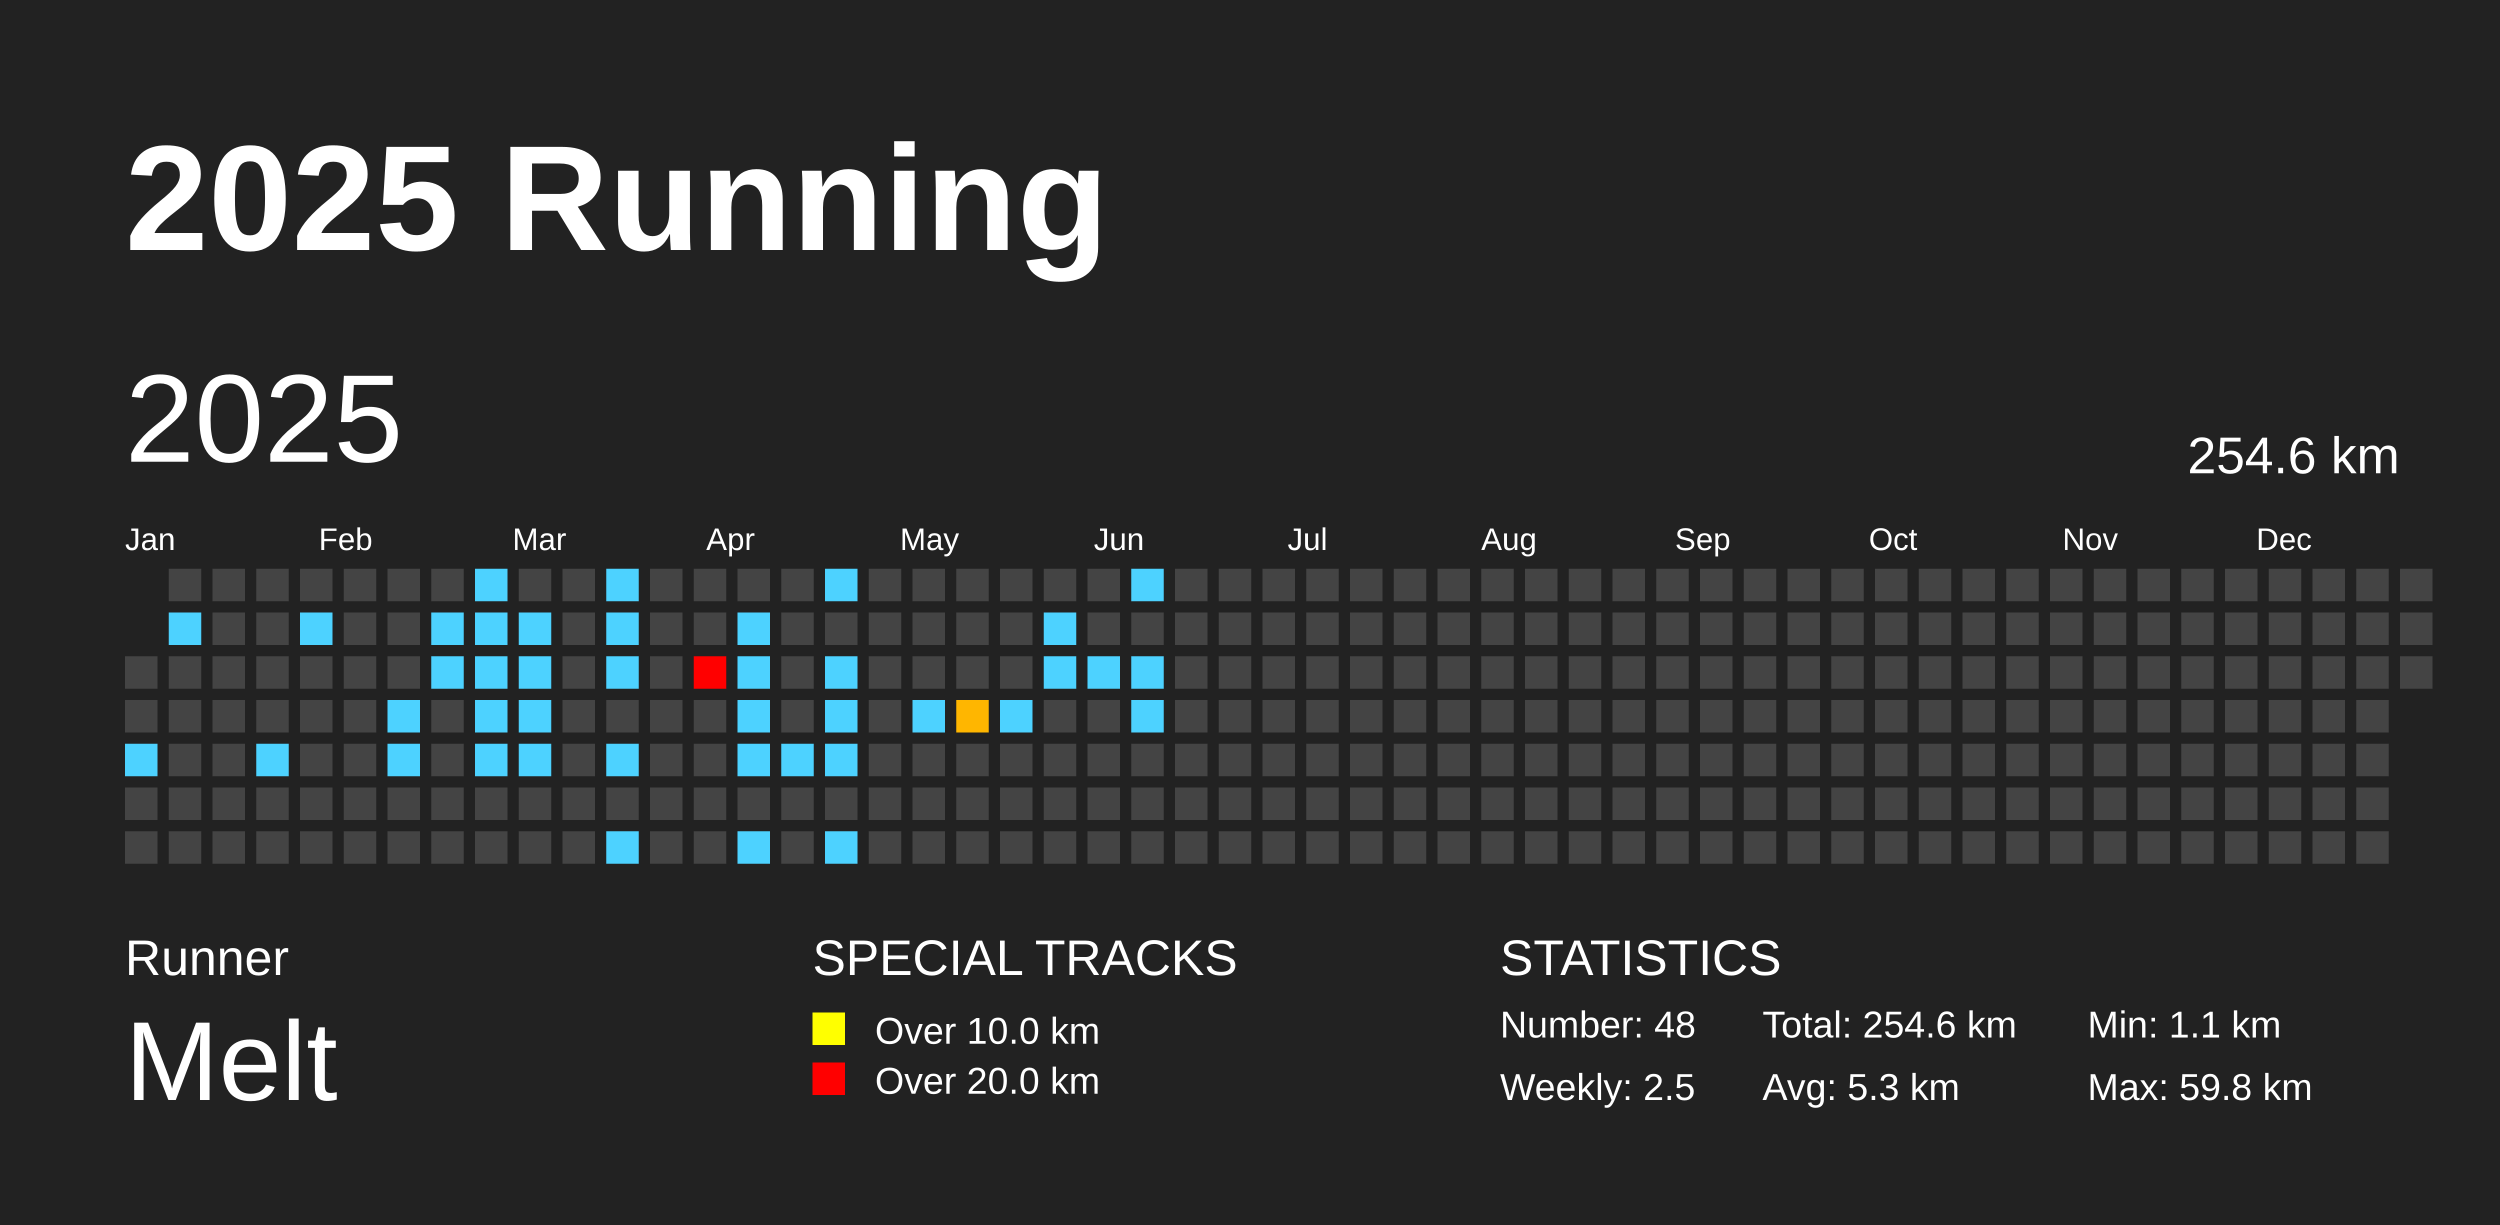
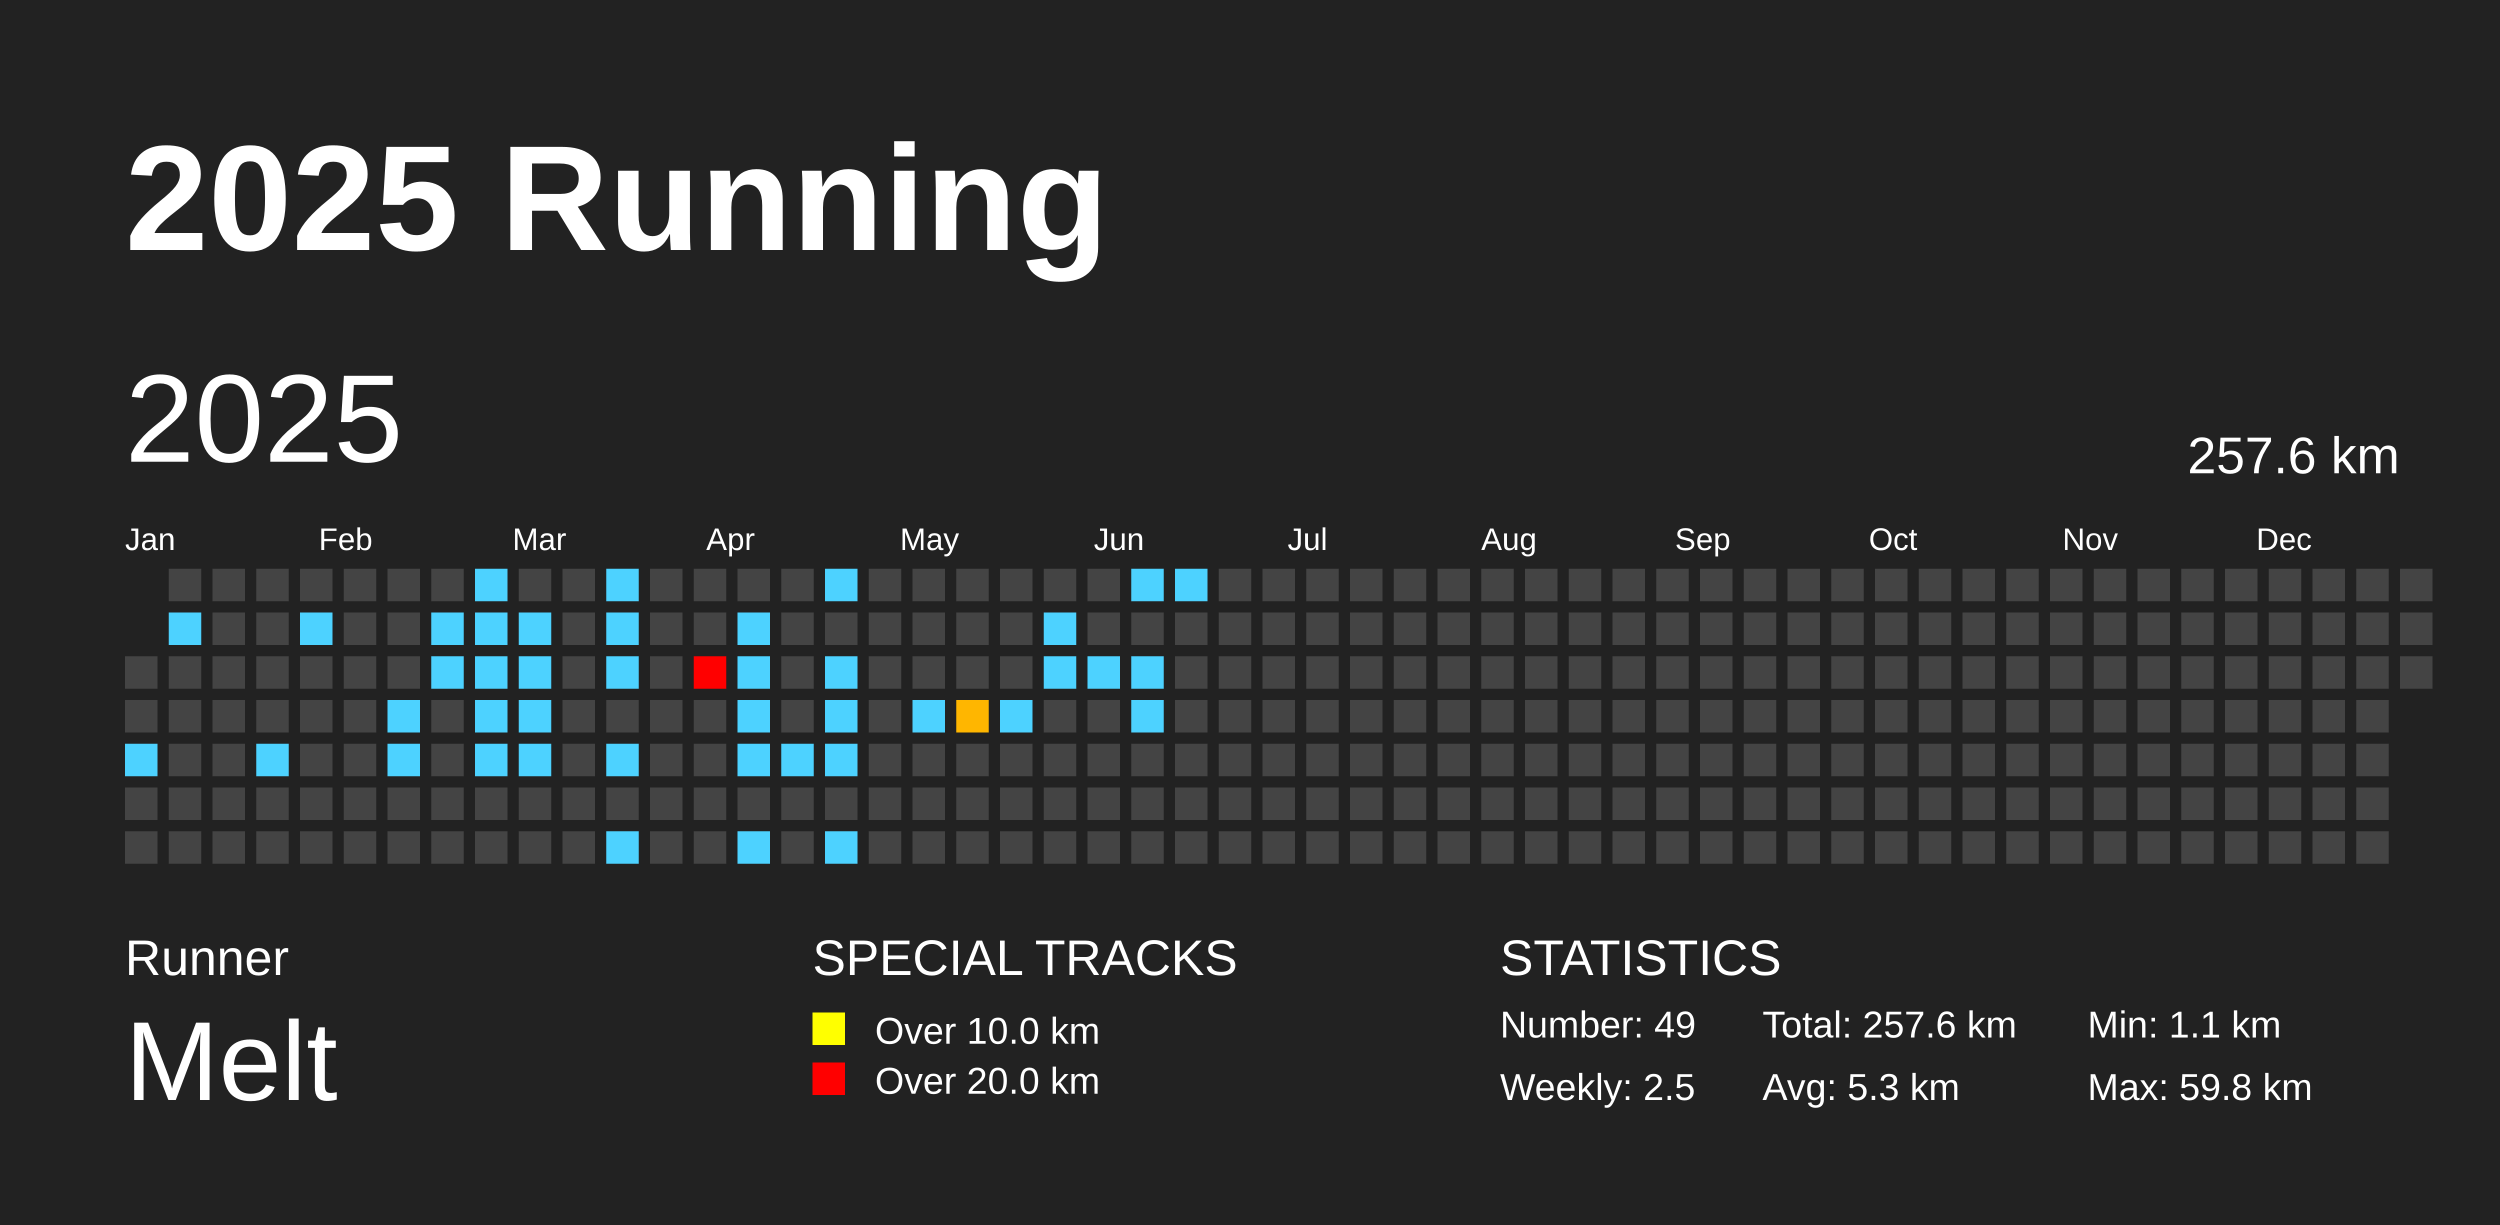
<svg xmlns="http://www.w3.org/2000/svg" baseProfile="full" height="98mm" version="1.1" viewBox="0,0,200,98" width="200mm">
  <defs />
  <rect fill="#222222" height="98" width="200" x="0" y="0" />
  <text fill="#FFFFFF" style="font-size:12px; font-family:Arial; font-weight:bold;" x="10" y="20">2025 Running</text>
  <text fill="#FFFFFF" style="font-size:4px; font-family:Arial" x="10" y="78">Runner</text>
  <text fill="#FFFFFF" style="font-size:9px; font-family:Arial" x="10" y="88">Melt</text>
  <text fill="#FFFFFF" style="font-size:4px; font-family:Arial" x="65" y="78">SPECIAL TRACKS</text>
  <rect fill="yellow" height="2.6" width="2.6" x="65" y="81" />
  <text fill="#FFFFFF" style="font-size:3px; font-family:Arial" x="70" y="83.5">Over 10.0 km</text>
  <rect fill="red" height="2.6" width="2.6" x="65" y="85" />
  <text fill="#FFFFFF" style="font-size:3px; font-family:Arial" x="70" y="87.5">Over 20.0 km</text>
  <text fill="#FFFFFF" style="font-size:4px; font-family:Arial" x="120" y="78">STATISTICS</text>
-   <text fill="#FFFFFF" style="font-size:3px; font-family:Arial" x="120" y="83">Number: 48</text>
+   <text fill="#FFFFFF" style="font-size:3px; font-family:Arial" x="120" y="83">Number: 49</text>
  <text fill="#FFFFFF" style="font-size:3px; font-family:Arial" x="120" y="88">Weekly: 2.5</text>
-   <text fill="#FFFFFF" style="font-size:3px; font-family:Arial" x="141" y="83">Total: 254.6 km</text>
+   <text fill="#FFFFFF" style="font-size:3px; font-family:Arial" x="141" y="83">Total: 257.6 km</text>
  <text fill="#FFFFFF" style="font-size:3px; font-family:Arial" x="141" y="88">Avg: 5.3 km</text>
  <text fill="#FFFFFF" style="font-size:3px; font-family:Arial" x="167" y="83">Min: 1.1 km</text>
  <text fill="#FFFFFF" style="font-size:3px; font-family:Arial" x="167" y="88">Max: 59.8 km</text>
  <text dominant-baseline="hanging" fill="#FFFFFF" style="font-size:10.0px; font-family:Arial;" x="10" y="30">2025</text>
-   <text dominant-baseline="hanging" fill="#FFFFFF" style="font-size:4.125px; font-family:Arial;" x="175" y="35">254.6 km</text>
+   <text dominant-baseline="hanging" fill="#FFFFFF" style="font-size:4.125px; font-family:Arial;" x="175" y="35">257.6 km</text>
  <text fill="#FFFFFF" style="font-size:2.5px; font-family:Arial" x="10.0" y="44">Jan</text>
  <text fill="#FFFFFF" style="font-size:2.5px; font-family:Arial" x="25.5" y="44">Feb</text>
  <text fill="#FFFFFF" style="font-size:2.5px; font-family:Arial" x="41.0" y="44">Mar</text>
  <text fill="#FFFFFF" style="font-size:2.5px; font-family:Arial" x="56.5" y="44">Apr</text>
  <text fill="#FFFFFF" style="font-size:2.5px; font-family:Arial" x="72.0" y="44">May</text>
  <text fill="#FFFFFF" style="font-size:2.5px; font-family:Arial" x="87.5" y="44">Jun</text>
  <text fill="#FFFFFF" style="font-size:2.5px; font-family:Arial" x="103.0" y="44">Jul</text>
  <text fill="#FFFFFF" style="font-size:2.5px; font-family:Arial" x="118.5" y="44">Aug</text>
  <text fill="#FFFFFF" style="font-size:2.5px; font-family:Arial" x="134.0" y="44">Sep</text>
  <text fill="#FFFFFF" style="font-size:2.5px; font-family:Arial" x="149.5" y="44">Oct</text>
  <text fill="#FFFFFF" style="font-size:2.5px; font-family:Arial" x="165.0" y="44">Nov</text>
  <text fill="#FFFFFF" style="font-size:2.5px; font-family:Arial" x="180.5" y="44">Dec</text>
  <rect fill="#444444" height="2.6" width="2.6" x="10.0" y="52.5" />
  <rect fill="#444444" height="2.6" width="2.6" x="10.0" y="56.0" />
  <rect fill="#4dd2ff" height="2.6" width="2.6" x="10.0" y="59.5" />
  <rect fill="#444444" height="2.6" width="2.6" x="10.0" y="63.0" />
  <rect fill="#444444" height="2.6" width="2.6" x="10.0" y="66.5" />
  <rect fill="#444444" height="2.6" width="2.6" x="13.5" y="45.5" />
  <rect fill="#4dd2ff" height="2.6" width="2.6" x="13.5" y="49.0" />
  <rect fill="#444444" height="2.6" width="2.6" x="13.5" y="52.5" />
  <rect fill="#444444" height="2.6" width="2.6" x="13.5" y="56.0" />
  <rect fill="#444444" height="2.6" width="2.6" x="13.5" y="59.5" />
  <rect fill="#444444" height="2.6" width="2.6" x="13.5" y="63.0" />
  <rect fill="#444444" height="2.6" width="2.6" x="13.5" y="66.5" />
  <rect fill="#444444" height="2.6" width="2.6" x="17.0" y="45.5" />
  <rect fill="#444444" height="2.6" width="2.6" x="17.0" y="49.0" />
  <rect fill="#444444" height="2.6" width="2.6" x="17.0" y="52.5" />
  <rect fill="#444444" height="2.6" width="2.6" x="17.0" y="56.0" />
  <rect fill="#444444" height="2.6" width="2.6" x="17.0" y="59.5" />
  <rect fill="#444444" height="2.6" width="2.6" x="17.0" y="63.0" />
  <rect fill="#444444" height="2.6" width="2.6" x="17.0" y="66.5" />
  <rect fill="#444444" height="2.6" width="2.6" x="20.5" y="45.5" />
  <rect fill="#444444" height="2.6" width="2.6" x="20.5" y="49.0" />
  <rect fill="#444444" height="2.6" width="2.6" x="20.5" y="52.5" />
  <rect fill="#444444" height="2.6" width="2.6" x="20.5" y="56.0" />
  <rect fill="#4dd2ff" height="2.6" width="2.6" x="20.5" y="59.5" />
  <rect fill="#444444" height="2.6" width="2.6" x="20.5" y="63.0" />
  <rect fill="#444444" height="2.6" width="2.6" x="20.5" y="66.5" />
  <rect fill="#444444" height="2.6" width="2.6" x="24.0" y="45.5" />
  <rect fill="#4dd2ff" height="2.6" width="2.6" x="24.0" y="49.0" />
  <rect fill="#444444" height="2.6" width="2.6" x="24.0" y="52.5" />
  <rect fill="#444444" height="2.6" width="2.6" x="24.0" y="56.0" />
  <rect fill="#444444" height="2.6" width="2.6" x="24.0" y="59.5" />
  <rect fill="#444444" height="2.6" width="2.6" x="24.0" y="63.0" />
  <rect fill="#444444" height="2.6" width="2.6" x="24.0" y="66.5" />
  <rect fill="#444444" height="2.6" width="2.6" x="27.5" y="45.5" />
  <rect fill="#444444" height="2.6" width="2.6" x="27.5" y="49.0" />
  <rect fill="#444444" height="2.6" width="2.6" x="27.5" y="52.5" />
  <rect fill="#444444" height="2.6" width="2.6" x="27.5" y="56.0" />
  <rect fill="#444444" height="2.6" width="2.6" x="27.5" y="59.5" />
  <rect fill="#444444" height="2.6" width="2.6" x="27.5" y="63.0" />
  <rect fill="#444444" height="2.6" width="2.6" x="27.5" y="66.5" />
  <rect fill="#444444" height="2.6" width="2.6" x="31.0" y="45.5" />
  <rect fill="#444444" height="2.6" width="2.6" x="31.0" y="49.0" />
  <rect fill="#444444" height="2.6" width="2.6" x="31.0" y="52.5" />
  <rect fill="#4dd2ff" height="2.6" width="2.6" x="31.0" y="56.0" />
  <rect fill="#4dd2ff" height="2.6" width="2.6" x="31.0" y="59.5" />
  <rect fill="#444444" height="2.6" width="2.6" x="31.0" y="63.0" />
  <rect fill="#444444" height="2.6" width="2.6" x="31.0" y="66.5" />
  <rect fill="#444444" height="2.6" width="2.6" x="34.5" y="45.5" />
  <rect fill="#4dd2ff" height="2.6" width="2.6" x="34.5" y="49.0" />
  <rect fill="#4dd2ff" height="2.6" width="2.6" x="34.5" y="52.5" />
  <rect fill="#444444" height="2.6" width="2.6" x="34.5" y="56.0" />
  <rect fill="#444444" height="2.6" width="2.6" x="34.5" y="59.5" />
  <rect fill="#444444" height="2.6" width="2.6" x="34.5" y="63.0" />
  <rect fill="#444444" height="2.6" width="2.6" x="34.5" y="66.5" />
  <rect fill="#4dd2ff" height="2.6" width="2.6" x="38.0" y="45.5" />
  <rect fill="#4dd2ff" height="2.6" width="2.6" x="38.0" y="49.0" />
  <rect fill="#4dd2ff" height="2.6" width="2.6" x="38.0" y="52.5" />
  <rect fill="#4dd2ff" height="2.6" width="2.6" x="38.0" y="56.0" />
  <rect fill="#4dd2ff" height="2.6" width="2.6" x="38.0" y="59.5" />
  <rect fill="#444444" height="2.6" width="2.6" x="38.0" y="63.0" />
  <rect fill="#444444" height="2.6" width="2.6" x="38.0" y="66.5" />
  <rect fill="#444444" height="2.6" width="2.6" x="41.5" y="45.5" />
  <rect fill="#4dd2ff" height="2.6" width="2.6" x="41.5" y="49.0" />
  <rect fill="#4dd2ff" height="2.6" width="2.6" x="41.5" y="52.5" />
  <rect fill="#4dd2ff" height="2.6" width="2.6" x="41.5" y="56.0" />
  <rect fill="#4dd2ff" height="2.6" width="2.6" x="41.5" y="59.5" />
  <rect fill="#444444" height="2.6" width="2.6" x="41.5" y="63.0" />
  <rect fill="#444444" height="2.6" width="2.6" x="41.5" y="66.5" />
  <rect fill="#444444" height="2.6" width="2.6" x="45.0" y="45.5" />
  <rect fill="#444444" height="2.6" width="2.6" x="45.0" y="49.0" />
  <rect fill="#444444" height="2.6" width="2.6" x="45.0" y="52.5" />
  <rect fill="#444444" height="2.6" width="2.6" x="45.0" y="56.0" />
  <rect fill="#444444" height="2.6" width="2.6" x="45.0" y="59.5" />
  <rect fill="#444444" height="2.6" width="2.6" x="45.0" y="63.0" />
  <rect fill="#444444" height="2.6" width="2.6" x="45.0" y="66.5" />
  <rect fill="#4dd2ff" height="2.6" width="2.6" x="48.5" y="45.5" />
  <rect fill="#4dd2ff" height="2.6" width="2.6" x="48.5" y="49.0" />
  <rect fill="#4dd2ff" height="2.6" width="2.6" x="48.5" y="52.5" />
  <rect fill="#444444" height="2.6" width="2.6" x="48.5" y="56.0" />
  <rect fill="#4dd2ff" height="2.6" width="2.6" x="48.5" y="59.5" />
  <rect fill="#444444" height="2.6" width="2.6" x="48.5" y="63.0" />
  <rect fill="#4dd2ff" height="2.6" width="2.6" x="48.5" y="66.5" />
  <rect fill="#444444" height="2.6" width="2.6" x="52.0" y="45.5" />
  <rect fill="#444444" height="2.6" width="2.6" x="52.0" y="49.0" />
  <rect fill="#444444" height="2.6" width="2.6" x="52.0" y="52.5" />
  <rect fill="#444444" height="2.6" width="2.6" x="52.0" y="56.0" />
  <rect fill="#444444" height="2.6" width="2.6" x="52.0" y="59.5" />
  <rect fill="#444444" height="2.6" width="2.6" x="52.0" y="63.0" />
  <rect fill="#444444" height="2.6" width="2.6" x="52.0" y="66.5" />
  <rect fill="#444444" height="2.6" width="2.6" x="55.5" y="45.5" />
  <rect fill="#444444" height="2.6" width="2.6" x="55.5" y="49.0" />
  <rect fill="red" height="2.6" width="2.6" x="55.5" y="52.5" />
  <rect fill="#444444" height="2.6" width="2.6" x="55.5" y="56.0" />
  <rect fill="#444444" height="2.6" width="2.6" x="55.5" y="59.5" />
  <rect fill="#444444" height="2.6" width="2.6" x="55.5" y="63.0" />
  <rect fill="#444444" height="2.6" width="2.6" x="55.5" y="66.5" />
  <rect fill="#444444" height="2.6" width="2.6" x="59.0" y="45.5" />
  <rect fill="#4dd2ff" height="2.6" width="2.6" x="59.0" y="49.0" />
  <rect fill="#4dd2ff" height="2.6" width="2.6" x="59.0" y="52.5" />
  <rect fill="#4dd2ff" height="2.6" width="2.6" x="59.0" y="56.0" />
  <rect fill="#4dd2ff" height="2.6" width="2.6" x="59.0" y="59.5" />
  <rect fill="#444444" height="2.6" width="2.6" x="59.0" y="63.0" />
  <rect fill="#4dd2ff" height="2.6" width="2.6" x="59.0" y="66.5" />
  <rect fill="#444444" height="2.6" width="2.6" x="62.5" y="45.5" />
  <rect fill="#444444" height="2.6" width="2.6" x="62.5" y="49.0" />
  <rect fill="#444444" height="2.6" width="2.6" x="62.5" y="52.5" />
  <rect fill="#444444" height="2.6" width="2.6" x="62.5" y="56.0" />
  <rect fill="#4dd2ff" height="2.6" width="2.6" x="62.5" y="59.5" />
  <rect fill="#444444" height="2.6" width="2.6" x="62.5" y="63.0" />
  <rect fill="#444444" height="2.6" width="2.6" x="62.5" y="66.5" />
  <rect fill="#4dd2ff" height="2.6" width="2.6" x="66.0" y="45.5" />
  <rect fill="#444444" height="2.6" width="2.6" x="66.0" y="49.0" />
  <rect fill="#4dd2ff" height="2.6" width="2.6" x="66.0" y="52.5" />
  <rect fill="#4dd2ff" height="2.6" width="2.6" x="66.0" y="56.0" />
  <rect fill="#4dd2ff" height="2.6" width="2.6" x="66.0" y="59.5" />
  <rect fill="#444444" height="2.6" width="2.6" x="66.0" y="63.0" />
  <rect fill="#4dd2ff" height="2.6" width="2.6" x="66.0" y="66.5" />
  <rect fill="#444444" height="2.6" width="2.6" x="69.5" y="45.5" />
  <rect fill="#444444" height="2.6" width="2.6" x="69.5" y="49.0" />
  <rect fill="#444444" height="2.6" width="2.6" x="69.5" y="52.5" />
  <rect fill="#444444" height="2.6" width="2.6" x="69.5" y="56.0" />
  <rect fill="#444444" height="2.6" width="2.6" x="69.5" y="59.5" />
  <rect fill="#444444" height="2.6" width="2.6" x="69.5" y="63.0" />
  <rect fill="#444444" height="2.6" width="2.6" x="69.5" y="66.5" />
  <rect fill="#444444" height="2.6" width="2.6" x="73.0" y="45.5" />
  <rect fill="#444444" height="2.6" width="2.6" x="73.0" y="49.0" />
  <rect fill="#444444" height="2.6" width="2.6" x="73.0" y="52.5" />
  <rect fill="#4dd2ff" height="2.6" width="2.6" x="73.0" y="56.0" />
  <rect fill="#444444" height="2.6" width="2.6" x="73.0" y="59.5" />
  <rect fill="#444444" height="2.6" width="2.6" x="73.0" y="63.0" />
  <rect fill="#444444" height="2.6" width="2.6" x="73.0" y="66.5" />
  <rect fill="#444444" height="2.6" width="2.6" x="76.5" y="45.5" />
  <rect fill="#444444" height="2.6" width="2.6" x="76.5" y="49.0" />
  <rect fill="#444444" height="2.6" width="2.6" x="76.5" y="52.5" />
  <rect fill="#ffb600" height="2.6" width="2.6" x="76.5" y="56.0" />
  <rect fill="#444444" height="2.6" width="2.6" x="76.5" y="59.5" />
  <rect fill="#444444" height="2.6" width="2.6" x="76.5" y="63.0" />
  <rect fill="#444444" height="2.6" width="2.6" x="76.5" y="66.5" />
  <rect fill="#444444" height="2.6" width="2.6" x="80.0" y="45.5" />
  <rect fill="#444444" height="2.6" width="2.6" x="80.0" y="49.0" />
  <rect fill="#444444" height="2.6" width="2.6" x="80.0" y="52.5" />
  <rect fill="#4dd2ff" height="2.6" width="2.6" x="80.0" y="56.0" />
  <rect fill="#444444" height="2.6" width="2.6" x="80.0" y="59.5" />
  <rect fill="#444444" height="2.6" width="2.6" x="80.0" y="63.0" />
  <rect fill="#444444" height="2.6" width="2.6" x="80.0" y="66.5" />
  <rect fill="#444444" height="2.6" width="2.6" x="83.5" y="45.5" />
  <rect fill="#4dd2ff" height="2.6" width="2.6" x="83.5" y="49.0" />
  <rect fill="#4dd2ff" height="2.6" width="2.6" x="83.5" y="52.5" />
  <rect fill="#444444" height="2.6" width="2.6" x="83.5" y="56.0" />
  <rect fill="#444444" height="2.6" width="2.6" x="83.5" y="59.5" />
  <rect fill="#444444" height="2.6" width="2.6" x="83.5" y="63.0" />
  <rect fill="#444444" height="2.6" width="2.6" x="83.5" y="66.5" />
  <rect fill="#444444" height="2.6" width="2.6" x="87.0" y="45.5" />
  <rect fill="#444444" height="2.6" width="2.6" x="87.0" y="49.0" />
  <rect fill="#4dd2ff" height="2.6" width="2.6" x="87.0" y="52.5" />
  <rect fill="#444444" height="2.6" width="2.6" x="87.0" y="56.0" />
  <rect fill="#444444" height="2.6" width="2.6" x="87.0" y="59.5" />
  <rect fill="#444444" height="2.6" width="2.6" x="87.0" y="63.0" />
  <rect fill="#444444" height="2.6" width="2.6" x="87.0" y="66.5" />
  <rect fill="#4dd2ff" height="2.6" width="2.6" x="90.5" y="45.5" />
  <rect fill="#444444" height="2.6" width="2.6" x="90.5" y="49.0" />
  <rect fill="#4dd2ff" height="2.6" width="2.6" x="90.5" y="52.5" />
  <rect fill="#4dd2ff" height="2.6" width="2.6" x="90.5" y="56.0" />
  <rect fill="#444444" height="2.6" width="2.6" x="90.5" y="59.5" />
  <rect fill="#444444" height="2.6" width="2.6" x="90.5" y="63.0" />
  <rect fill="#444444" height="2.6" width="2.6" x="90.5" y="66.5" />
-   <rect fill="#444444" height="2.6" width="2.6" x="94.0" y="45.5" />
+   <rect fill="#4dd2ff" height="2.6" width="2.6" x="94.0" y="45.5" />
  <rect fill="#444444" height="2.6" width="2.6" x="94.0" y="49.0" />
  <rect fill="#444444" height="2.6" width="2.6" x="94.0" y="52.5" />
  <rect fill="#444444" height="2.6" width="2.6" x="94.0" y="56.0" />
  <rect fill="#444444" height="2.6" width="2.6" x="94.0" y="59.5" />
  <rect fill="#444444" height="2.6" width="2.6" x="94.0" y="63.0" />
  <rect fill="#444444" height="2.6" width="2.6" x="94.0" y="66.5" />
  <rect fill="#444444" height="2.6" width="2.6" x="97.5" y="45.5" />
  <rect fill="#444444" height="2.6" width="2.6" x="97.5" y="49.0" />
  <rect fill="#444444" height="2.6" width="2.6" x="97.5" y="52.5" />
  <rect fill="#444444" height="2.6" width="2.6" x="97.5" y="56.0" />
  <rect fill="#444444" height="2.6" width="2.6" x="97.5" y="59.5" />
  <rect fill="#444444" height="2.6" width="2.6" x="97.5" y="63.0" />
  <rect fill="#444444" height="2.6" width="2.6" x="97.5" y="66.5" />
  <rect fill="#444444" height="2.6" width="2.6" x="101.0" y="45.5" />
  <rect fill="#444444" height="2.6" width="2.6" x="101.0" y="49.0" />
  <rect fill="#444444" height="2.6" width="2.6" x="101.0" y="52.5" />
  <rect fill="#444444" height="2.6" width="2.6" x="101.0" y="56.0" />
  <rect fill="#444444" height="2.6" width="2.6" x="101.0" y="59.5" />
  <rect fill="#444444" height="2.6" width="2.6" x="101.0" y="63.0" />
  <rect fill="#444444" height="2.6" width="2.6" x="101.0" y="66.5" />
  <rect fill="#444444" height="2.6" width="2.6" x="104.5" y="45.5" />
  <rect fill="#444444" height="2.6" width="2.6" x="104.5" y="49.0" />
  <rect fill="#444444" height="2.6" width="2.6" x="104.5" y="52.5" />
  <rect fill="#444444" height="2.6" width="2.6" x="104.5" y="56.0" />
  <rect fill="#444444" height="2.6" width="2.6" x="104.5" y="59.5" />
  <rect fill="#444444" height="2.6" width="2.6" x="104.5" y="63.0" />
  <rect fill="#444444" height="2.6" width="2.6" x="104.5" y="66.5" />
  <rect fill="#444444" height="2.6" width="2.6" x="108.0" y="45.5" />
  <rect fill="#444444" height="2.6" width="2.6" x="108.0" y="49.0" />
  <rect fill="#444444" height="2.6" width="2.6" x="108.0" y="52.5" />
  <rect fill="#444444" height="2.6" width="2.6" x="108.0" y="56.0" />
  <rect fill="#444444" height="2.6" width="2.6" x="108.0" y="59.5" />
  <rect fill="#444444" height="2.6" width="2.6" x="108.0" y="63.0" />
  <rect fill="#444444" height="2.6" width="2.6" x="108.0" y="66.5" />
  <rect fill="#444444" height="2.6" width="2.6" x="111.5" y="45.5" />
  <rect fill="#444444" height="2.6" width="2.6" x="111.5" y="49.0" />
  <rect fill="#444444" height="2.6" width="2.6" x="111.5" y="52.5" />
  <rect fill="#444444" height="2.6" width="2.6" x="111.5" y="56.0" />
  <rect fill="#444444" height="2.6" width="2.6" x="111.5" y="59.5" />
  <rect fill="#444444" height="2.6" width="2.6" x="111.5" y="63.0" />
  <rect fill="#444444" height="2.6" width="2.6" x="111.5" y="66.5" />
  <rect fill="#444444" height="2.6" width="2.6" x="115.0" y="45.5" />
  <rect fill="#444444" height="2.6" width="2.6" x="115.0" y="49.0" />
  <rect fill="#444444" height="2.6" width="2.6" x="115.0" y="52.5" />
  <rect fill="#444444" height="2.6" width="2.6" x="115.0" y="56.0" />
  <rect fill="#444444" height="2.6" width="2.6" x="115.0" y="59.5" />
  <rect fill="#444444" height="2.6" width="2.6" x="115.0" y="63.0" />
  <rect fill="#444444" height="2.6" width="2.6" x="115.0" y="66.5" />
  <rect fill="#444444" height="2.6" width="2.6" x="118.5" y="45.5" />
  <rect fill="#444444" height="2.6" width="2.6" x="118.5" y="49.0" />
  <rect fill="#444444" height="2.6" width="2.6" x="118.5" y="52.5" />
  <rect fill="#444444" height="2.6" width="2.6" x="118.5" y="56.0" />
  <rect fill="#444444" height="2.6" width="2.6" x="118.5" y="59.5" />
  <rect fill="#444444" height="2.6" width="2.6" x="118.5" y="63.0" />
  <rect fill="#444444" height="2.6" width="2.6" x="118.5" y="66.5" />
  <rect fill="#444444" height="2.6" width="2.6" x="122.0" y="45.5" />
  <rect fill="#444444" height="2.6" width="2.6" x="122.0" y="49.0" />
  <rect fill="#444444" height="2.6" width="2.6" x="122.0" y="52.5" />
  <rect fill="#444444" height="2.6" width="2.6" x="122.0" y="56.0" />
  <rect fill="#444444" height="2.6" width="2.6" x="122.0" y="59.5" />
  <rect fill="#444444" height="2.6" width="2.6" x="122.0" y="63.0" />
  <rect fill="#444444" height="2.6" width="2.6" x="122.0" y="66.5" />
  <rect fill="#444444" height="2.6" width="2.6" x="125.5" y="45.5" />
  <rect fill="#444444" height="2.6" width="2.6" x="125.5" y="49.0" />
  <rect fill="#444444" height="2.6" width="2.6" x="125.5" y="52.5" />
  <rect fill="#444444" height="2.6" width="2.6" x="125.5" y="56.0" />
  <rect fill="#444444" height="2.6" width="2.6" x="125.5" y="59.5" />
  <rect fill="#444444" height="2.6" width="2.6" x="125.5" y="63.0" />
  <rect fill="#444444" height="2.6" width="2.6" x="125.5" y="66.5" />
  <rect fill="#444444" height="2.6" width="2.6" x="129.0" y="45.5" />
  <rect fill="#444444" height="2.6" width="2.6" x="129.0" y="49.0" />
  <rect fill="#444444" height="2.6" width="2.6" x="129.0" y="52.5" />
  <rect fill="#444444" height="2.6" width="2.6" x="129.0" y="56.0" />
  <rect fill="#444444" height="2.6" width="2.6" x="129.0" y="59.5" />
  <rect fill="#444444" height="2.6" width="2.6" x="129.0" y="63.0" />
  <rect fill="#444444" height="2.6" width="2.6" x="129.0" y="66.5" />
  <rect fill="#444444" height="2.6" width="2.6" x="132.5" y="45.5" />
  <rect fill="#444444" height="2.6" width="2.6" x="132.5" y="49.0" />
  <rect fill="#444444" height="2.6" width="2.6" x="132.5" y="52.5" />
  <rect fill="#444444" height="2.6" width="2.6" x="132.5" y="56.0" />
  <rect fill="#444444" height="2.6" width="2.6" x="132.5" y="59.5" />
  <rect fill="#444444" height="2.6" width="2.6" x="132.5" y="63.0" />
  <rect fill="#444444" height="2.6" width="2.6" x="132.5" y="66.5" />
  <rect fill="#444444" height="2.6" width="2.6" x="136.0" y="45.5" />
  <rect fill="#444444" height="2.6" width="2.6" x="136.0" y="49.0" />
  <rect fill="#444444" height="2.6" width="2.6" x="136.0" y="52.5" />
  <rect fill="#444444" height="2.6" width="2.6" x="136.0" y="56.0" />
  <rect fill="#444444" height="2.6" width="2.6" x="136.0" y="59.5" />
  <rect fill="#444444" height="2.6" width="2.6" x="136.0" y="63.0" />
  <rect fill="#444444" height="2.6" width="2.6" x="136.0" y="66.5" />
  <rect fill="#444444" height="2.6" width="2.6" x="139.5" y="45.5" />
  <rect fill="#444444" height="2.6" width="2.6" x="139.5" y="49.0" />
  <rect fill="#444444" height="2.6" width="2.6" x="139.5" y="52.5" />
  <rect fill="#444444" height="2.6" width="2.6" x="139.5" y="56.0" />
  <rect fill="#444444" height="2.6" width="2.6" x="139.5" y="59.5" />
  <rect fill="#444444" height="2.6" width="2.6" x="139.5" y="63.0" />
  <rect fill="#444444" height="2.6" width="2.6" x="139.5" y="66.5" />
  <rect fill="#444444" height="2.6" width="2.6" x="143.0" y="45.5" />
  <rect fill="#444444" height="2.6" width="2.6" x="143.0" y="49.0" />
  <rect fill="#444444" height="2.6" width="2.6" x="143.0" y="52.5" />
  <rect fill="#444444" height="2.6" width="2.6" x="143.0" y="56.0" />
  <rect fill="#444444" height="2.6" width="2.6" x="143.0" y="59.5" />
  <rect fill="#444444" height="2.6" width="2.6" x="143.0" y="63.0" />
  <rect fill="#444444" height="2.6" width="2.6" x="143.0" y="66.5" />
  <rect fill="#444444" height="2.6" width="2.6" x="146.5" y="45.5" />
  <rect fill="#444444" height="2.6" width="2.6" x="146.5" y="49.0" />
  <rect fill="#444444" height="2.6" width="2.6" x="146.5" y="52.5" />
  <rect fill="#444444" height="2.6" width="2.6" x="146.5" y="56.0" />
  <rect fill="#444444" height="2.6" width="2.6" x="146.5" y="59.5" />
  <rect fill="#444444" height="2.6" width="2.6" x="146.5" y="63.0" />
  <rect fill="#444444" height="2.6" width="2.6" x="146.5" y="66.5" />
  <rect fill="#444444" height="2.6" width="2.6" x="150.0" y="45.5" />
  <rect fill="#444444" height="2.6" width="2.6" x="150.0" y="49.0" />
  <rect fill="#444444" height="2.6" width="2.6" x="150.0" y="52.5" />
  <rect fill="#444444" height="2.6" width="2.6" x="150.0" y="56.0" />
  <rect fill="#444444" height="2.6" width="2.6" x="150.0" y="59.5" />
  <rect fill="#444444" height="2.6" width="2.6" x="150.0" y="63.0" />
  <rect fill="#444444" height="2.6" width="2.6" x="150.0" y="66.5" />
  <rect fill="#444444" height="2.6" width="2.6" x="153.5" y="45.5" />
  <rect fill="#444444" height="2.6" width="2.6" x="153.5" y="49.0" />
  <rect fill="#444444" height="2.6" width="2.6" x="153.5" y="52.5" />
  <rect fill="#444444" height="2.6" width="2.6" x="153.5" y="56.0" />
  <rect fill="#444444" height="2.6" width="2.6" x="153.5" y="59.5" />
  <rect fill="#444444" height="2.6" width="2.6" x="153.5" y="63.0" />
  <rect fill="#444444" height="2.6" width="2.6" x="153.5" y="66.5" />
  <rect fill="#444444" height="2.6" width="2.6" x="157.0" y="45.5" />
  <rect fill="#444444" height="2.6" width="2.6" x="157.0" y="49.0" />
  <rect fill="#444444" height="2.6" width="2.6" x="157.0" y="52.5" />
  <rect fill="#444444" height="2.6" width="2.6" x="157.0" y="56.0" />
  <rect fill="#444444" height="2.6" width="2.6" x="157.0" y="59.5" />
  <rect fill="#444444" height="2.6" width="2.6" x="157.0" y="63.0" />
  <rect fill="#444444" height="2.6" width="2.6" x="157.0" y="66.5" />
  <rect fill="#444444" height="2.6" width="2.6" x="160.5" y="45.5" />
  <rect fill="#444444" height="2.6" width="2.6" x="160.5" y="49.0" />
  <rect fill="#444444" height="2.6" width="2.6" x="160.5" y="52.5" />
  <rect fill="#444444" height="2.6" width="2.6" x="160.5" y="56.0" />
  <rect fill="#444444" height="2.6" width="2.6" x="160.5" y="59.5" />
  <rect fill="#444444" height="2.6" width="2.6" x="160.5" y="63.0" />
  <rect fill="#444444" height="2.6" width="2.6" x="160.5" y="66.5" />
  <rect fill="#444444" height="2.6" width="2.6" x="164.0" y="45.5" />
  <rect fill="#444444" height="2.6" width="2.6" x="164.0" y="49.0" />
  <rect fill="#444444" height="2.6" width="2.6" x="164.0" y="52.5" />
  <rect fill="#444444" height="2.6" width="2.6" x="164.0" y="56.0" />
  <rect fill="#444444" height="2.6" width="2.6" x="164.0" y="59.5" />
  <rect fill="#444444" height="2.6" width="2.6" x="164.0" y="63.0" />
  <rect fill="#444444" height="2.6" width="2.6" x="164.0" y="66.5" />
  <rect fill="#444444" height="2.6" width="2.6" x="167.5" y="45.5" />
  <rect fill="#444444" height="2.6" width="2.6" x="167.5" y="49.0" />
  <rect fill="#444444" height="2.6" width="2.6" x="167.5" y="52.5" />
  <rect fill="#444444" height="2.6" width="2.6" x="167.5" y="56.0" />
  <rect fill="#444444" height="2.6" width="2.6" x="167.5" y="59.5" />
  <rect fill="#444444" height="2.6" width="2.6" x="167.5" y="63.0" />
  <rect fill="#444444" height="2.6" width="2.6" x="167.5" y="66.5" />
  <rect fill="#444444" height="2.6" width="2.6" x="171.0" y="45.5" />
  <rect fill="#444444" height="2.6" width="2.6" x="171.0" y="49.0" />
  <rect fill="#444444" height="2.6" width="2.6" x="171.0" y="52.5" />
  <rect fill="#444444" height="2.6" width="2.6" x="171.0" y="56.0" />
  <rect fill="#444444" height="2.6" width="2.6" x="171.0" y="59.5" />
  <rect fill="#444444" height="2.6" width="2.6" x="171.0" y="63.0" />
  <rect fill="#444444" height="2.6" width="2.6" x="171.0" y="66.5" />
  <rect fill="#444444" height="2.6" width="2.6" x="174.5" y="45.5" />
  <rect fill="#444444" height="2.6" width="2.6" x="174.5" y="49.0" />
  <rect fill="#444444" height="2.6" width="2.6" x="174.5" y="52.5" />
  <rect fill="#444444" height="2.6" width="2.6" x="174.5" y="56.0" />
  <rect fill="#444444" height="2.6" width="2.6" x="174.5" y="59.5" />
  <rect fill="#444444" height="2.6" width="2.6" x="174.5" y="63.0" />
  <rect fill="#444444" height="2.6" width="2.6" x="174.5" y="66.5" />
  <rect fill="#444444" height="2.6" width="2.6" x="178.0" y="45.5" />
  <rect fill="#444444" height="2.6" width="2.6" x="178.0" y="49.0" />
  <rect fill="#444444" height="2.6" width="2.6" x="178.0" y="52.5" />
  <rect fill="#444444" height="2.6" width="2.6" x="178.0" y="56.0" />
  <rect fill="#444444" height="2.6" width="2.6" x="178.0" y="59.5" />
  <rect fill="#444444" height="2.6" width="2.6" x="178.0" y="63.0" />
  <rect fill="#444444" height="2.6" width="2.6" x="178.0" y="66.5" />
  <rect fill="#444444" height="2.6" width="2.6" x="181.5" y="45.5" />
  <rect fill="#444444" height="2.6" width="2.6" x="181.5" y="49.0" />
  <rect fill="#444444" height="2.6" width="2.6" x="181.5" y="52.5" />
  <rect fill="#444444" height="2.6" width="2.6" x="181.5" y="56.0" />
  <rect fill="#444444" height="2.6" width="2.6" x="181.5" y="59.5" />
  <rect fill="#444444" height="2.6" width="2.6" x="181.5" y="63.0" />
  <rect fill="#444444" height="2.6" width="2.6" x="181.5" y="66.5" />
  <rect fill="#444444" height="2.6" width="2.6" x="185.0" y="45.5" />
  <rect fill="#444444" height="2.6" width="2.6" x="185.0" y="49.0" />
  <rect fill="#444444" height="2.6" width="2.6" x="185.0" y="52.5" />
  <rect fill="#444444" height="2.6" width="2.6" x="185.0" y="56.0" />
  <rect fill="#444444" height="2.6" width="2.6" x="185.0" y="59.5" />
  <rect fill="#444444" height="2.6" width="2.6" x="185.0" y="63.0" />
  <rect fill="#444444" height="2.6" width="2.6" x="185.0" y="66.5" />
  <rect fill="#444444" height="2.6" width="2.6" x="188.5" y="45.5" />
  <rect fill="#444444" height="2.6" width="2.6" x="188.5" y="49.0" />
  <rect fill="#444444" height="2.6" width="2.6" x="188.5" y="52.5" />
  <rect fill="#444444" height="2.6" width="2.6" x="188.5" y="56.0" />
  <rect fill="#444444" height="2.6" width="2.6" x="188.5" y="59.5" />
  <rect fill="#444444" height="2.6" width="2.6" x="188.5" y="63.0" />
  <rect fill="#444444" height="2.6" width="2.6" x="188.5" y="66.5" />
  <rect fill="#444444" height="2.6" width="2.6" x="192.0" y="45.5" />
  <rect fill="#444444" height="2.6" width="2.6" x="192.0" y="49.0" />
  <rect fill="#444444" height="2.6" width="2.6" x="192.0" y="52.5" />
</svg>
